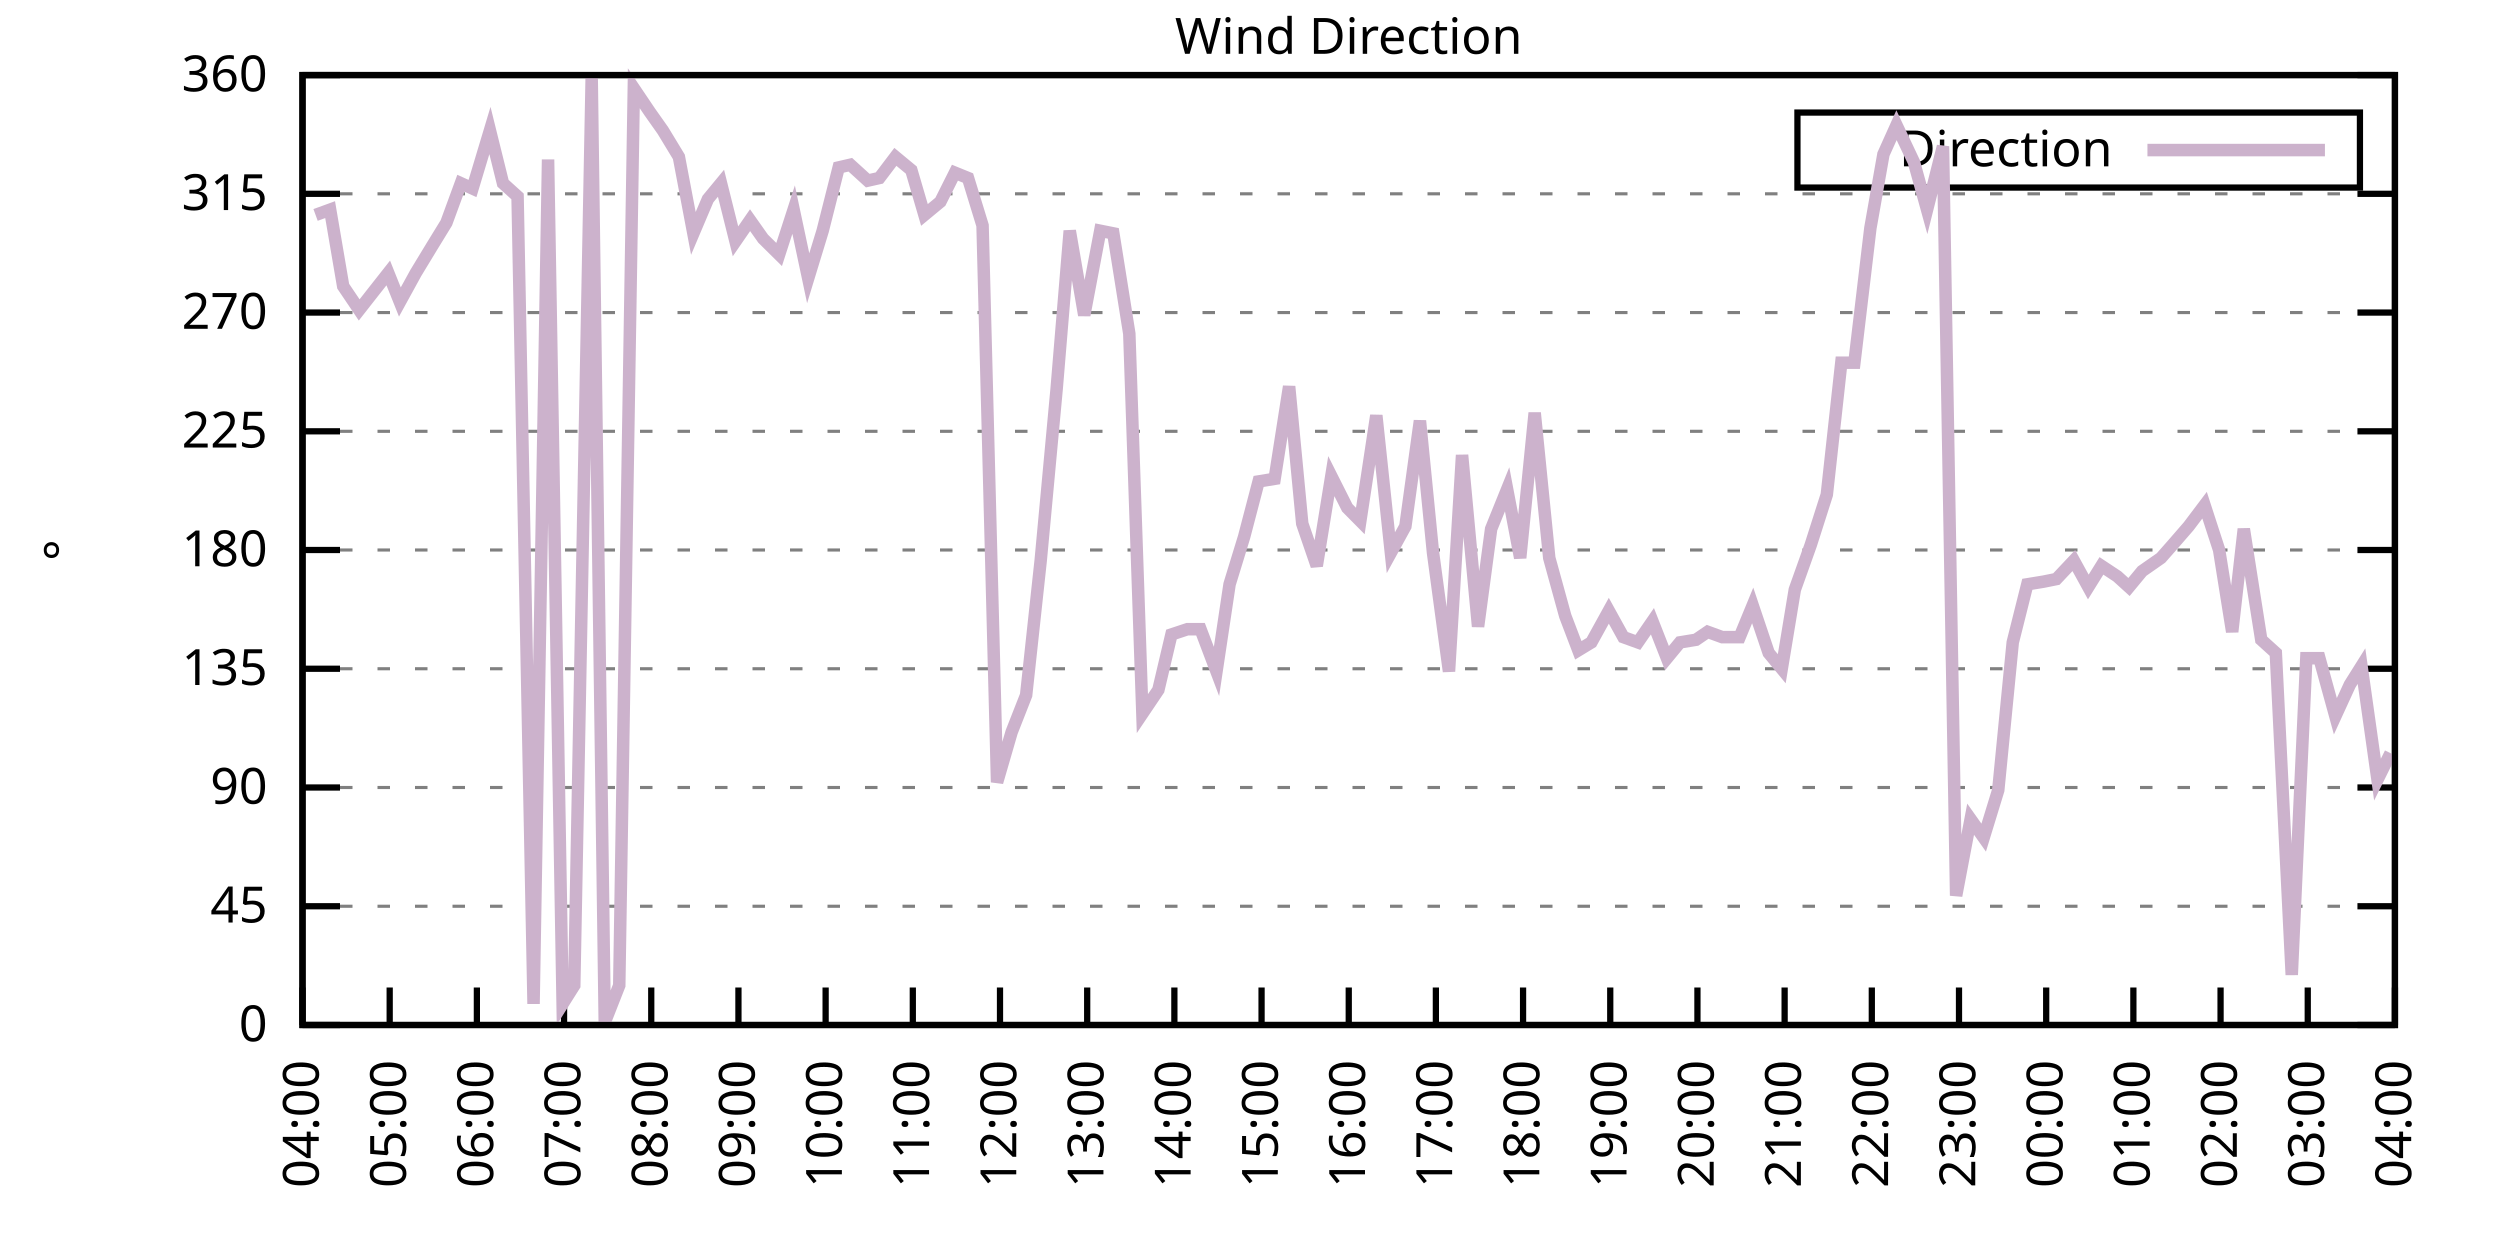
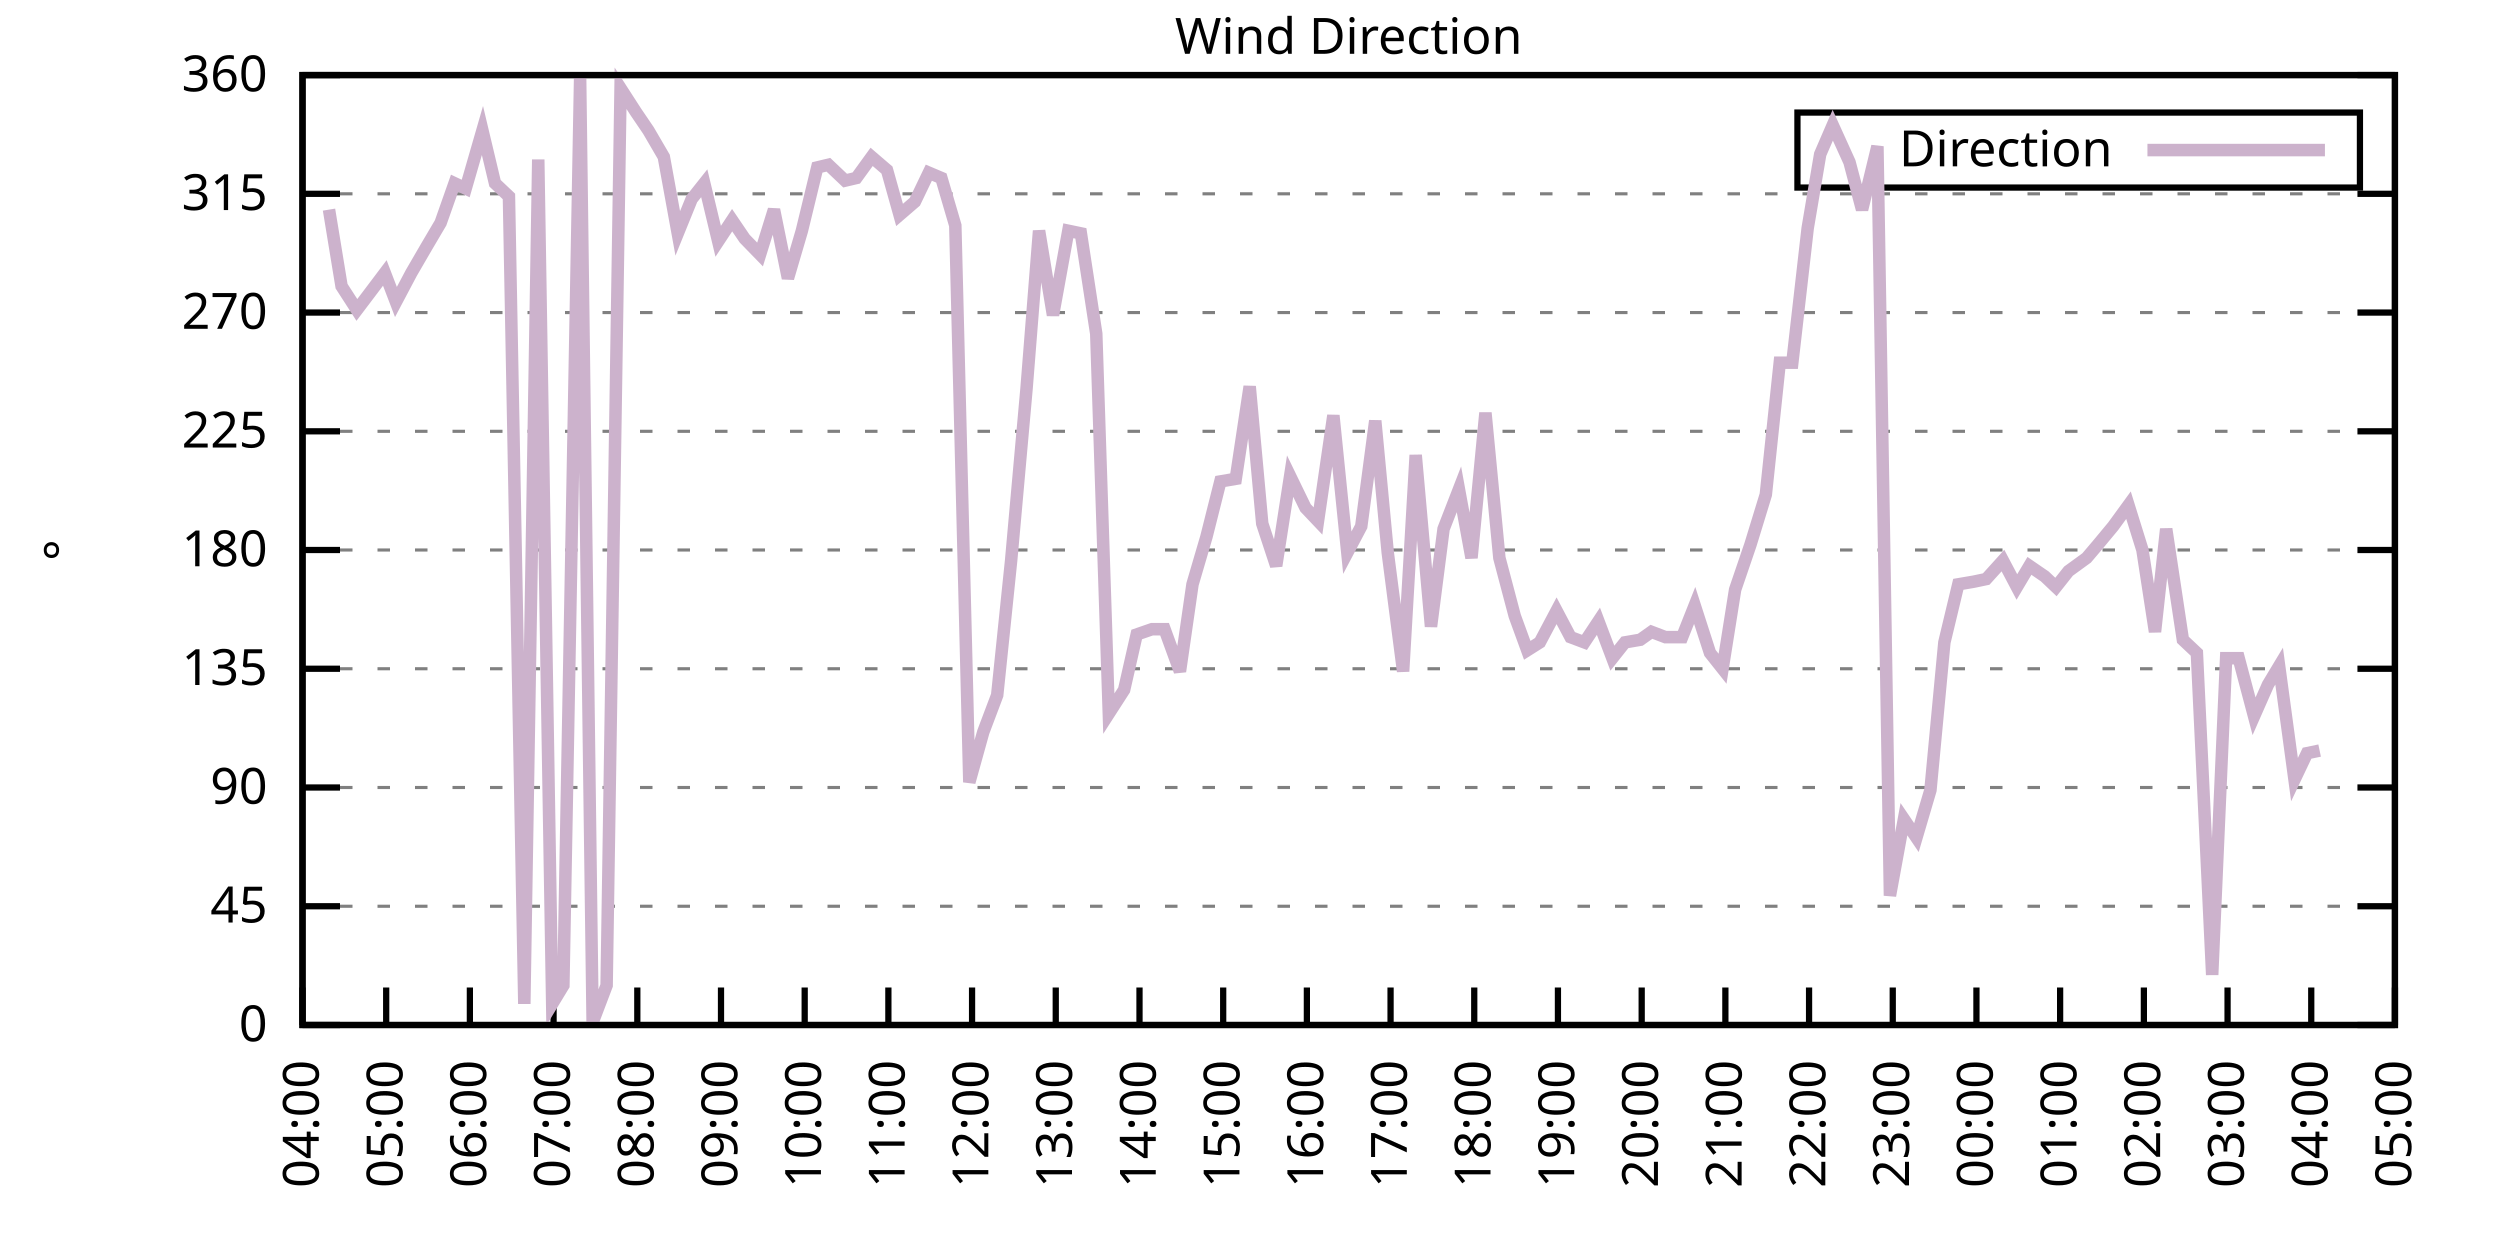
<svg xmlns="http://www.w3.org/2000/svg" xmlns:xlink="http://www.w3.org/1999/xlink" width="400" height="200" viewBox="0 0 400 200">
  <g id="gnuplot_canvas">
    <rect x="0" y="0" width="400" height="200" fill="none" />
    <defs>
      <circle id="gpDot" r="0.5" stroke-width="0.5" stroke="currentColor" />
      <path id="gpPt0" stroke-width="0.333" stroke="currentColor" d="M-1,0 h2 M0,-1 v2" />
      <path id="gpPt1" stroke-width="0.333" stroke="currentColor" d="M-1,-1 L1,1 M1,-1 L-1,1" />
      <path id="gpPt2" stroke-width="0.333" stroke="currentColor" d="M-1,0 L1,0 M0,-1 L0,1 M-1,-1 L1,1 M-1,1 L1,-1" />
      <rect id="gpPt3" stroke-width="0.333" stroke="currentColor" x="-1" y="-1" width="2" height="2" />
      <rect id="gpPt4" stroke-width="0.333" stroke="currentColor" fill="currentColor" x="-1" y="-1" width="2" height="2" />
      <circle id="gpPt5" stroke-width="0.333" stroke="currentColor" cx="0" cy="0" r="1" />
      <use xlink:href="#gpPt5" id="gpPt6" fill="currentColor" stroke="none" />
      <path id="gpPt7" stroke-width="0.333" stroke="currentColor" d="M0,-1.33 L-1.33,0.67 L1.33,0.67 z" />
      <use xlink:href="#gpPt7" id="gpPt8" fill="currentColor" stroke="none" />
      <use xlink:href="#gpPt7" id="gpPt9" stroke="currentColor" transform="rotate(180)" />
      <use xlink:href="#gpPt9" id="gpPt10" fill="currentColor" stroke="none" />
      <use xlink:href="#gpPt3" id="gpPt11" stroke="currentColor" transform="rotate(45)" />
      <use xlink:href="#gpPt11" id="gpPt12" fill="currentColor" stroke="none" />
      <path id="gpPt13" stroke-width="0.333" stroke="currentColor" d="M0,1.330 L1.265,0.411 L0.782,-1.067 L-0.782,-1.076 L-1.265,0.411 z" />
      <use xlink:href="#gpPt13" id="gpPt14" fill="currentColor" stroke="none" />
      <filter id="textbox" filterUnits="objectBoundingBox" x="0" y="0" height="1" width="1">
        <feFlood flood-color="white" flood-opacity="1" result="bgnd" />
        <feComposite in="SourceGraphic" in2="bgnd" operator="atop" />
      </filter>
      <filter id="greybox" filterUnits="objectBoundingBox" x="0" y="0" height="1" width="1">
        <feFlood flood-color="lightgrey" flood-opacity="1" result="grey" />
        <feComposite in="SourceGraphic" in2="grey" operator="atop" />
      </filter>
    </defs>
    <g fill="none" color="white" stroke="currentColor" stroke-width="1.00" stroke-linecap="butt" stroke-linejoin="miter">
</g>
    <g fill="none" color="black" stroke="currentColor" stroke-width="1.00" stroke-linecap="butt" stroke-linejoin="miter">
      <g stroke="none" shape-rendering="crispEdges">
        <polygon fill="rgb(255, 255, 255)" points="48.40,164.00 383.18,164.00 383.18,12.02 48.40,12.02 " />
      </g>
    </g>
    <g fill="none" color="black" stroke="currentColor" stroke-width="1.00" stroke-linecap="butt" stroke-linejoin="miter">
</g>
    <g fill="none" color="black" stroke="black" stroke-width="0.50" stroke-linecap="butt" stroke-linejoin="miter">
</g>
    <g fill="none" color="gray" stroke="currentColor" stroke-width="0.50" stroke-linecap="butt" stroke-linejoin="miter">
      <path stroke="gray" stroke-dasharray="2,4" class="gridline" d="M48.40,164.00 L383.19,164.00  " />
    </g>
    <g fill="none" color="gray" stroke="gray" stroke-width="1.00" stroke-linecap="butt" stroke-linejoin="miter">
</g>
    <g fill="none" color="black" stroke="currentColor" stroke-width="1.00" stroke-linecap="butt" stroke-linejoin="miter">
      <path stroke="black" d="M48.40,164.00 L54.40,164.00 M383.19,164.00 L377.19,164.00  " />
      <g transform="translate(42.80,166.60)" stroke="none" fill="black" font-family="Sans" font-size="8.00" text-anchor="end">
        <text>
          <tspan font-family="Sans"> 0</tspan>
        </text>
      </g>
    </g>
    <g fill="none" color="black" stroke="currentColor" stroke-width="1.00" stroke-linecap="butt" stroke-linejoin="miter">
</g>
    <g fill="none" color="black" stroke="black" stroke-width="0.50" stroke-linecap="butt" stroke-linejoin="miter">
</g>
    <g fill="none" color="gray" stroke="currentColor" stroke-width="0.50" stroke-linecap="butt" stroke-linejoin="miter">
      <path stroke="gray" stroke-dasharray="2,4" class="gridline" d="M48.40,145.00 L383.19,145.00  " />
    </g>
    <g fill="none" color="gray" stroke="gray" stroke-width="1.00" stroke-linecap="butt" stroke-linejoin="miter">
</g>
    <g fill="none" color="black" stroke="currentColor" stroke-width="1.00" stroke-linecap="butt" stroke-linejoin="miter">
      <path stroke="black" d="M48.40,145.00 L54.40,145.00 M383.19,145.00 L377.19,145.00  " />
      <g transform="translate(42.80,147.60)" stroke="none" fill="black" font-family="Sans" font-size="8.00" text-anchor="end">
        <text>
          <tspan font-family="Sans"> 45</tspan>
        </text>
      </g>
    </g>
    <g fill="none" color="black" stroke="currentColor" stroke-width="1.00" stroke-linecap="butt" stroke-linejoin="miter">
</g>
    <g fill="none" color="black" stroke="black" stroke-width="0.50" stroke-linecap="butt" stroke-linejoin="miter">
</g>
    <g fill="none" color="gray" stroke="currentColor" stroke-width="0.50" stroke-linecap="butt" stroke-linejoin="miter">
      <path stroke="gray" stroke-dasharray="2,4" class="gridline" d="M48.40,126.00 L383.19,126.00  " />
    </g>
    <g fill="none" color="gray" stroke="gray" stroke-width="1.00" stroke-linecap="butt" stroke-linejoin="miter">
</g>
    <g fill="none" color="black" stroke="currentColor" stroke-width="1.00" stroke-linecap="butt" stroke-linejoin="miter">
      <path stroke="black" d="M48.40,126.00 L54.40,126.00 M383.19,126.00 L377.19,126.00  " />
      <g transform="translate(42.80,128.60)" stroke="none" fill="black" font-family="Sans" font-size="8.00" text-anchor="end">
        <text>
          <tspan font-family="Sans"> 90</tspan>
        </text>
      </g>
    </g>
    <g fill="none" color="black" stroke="currentColor" stroke-width="1.00" stroke-linecap="butt" stroke-linejoin="miter">
</g>
    <g fill="none" color="black" stroke="black" stroke-width="0.50" stroke-linecap="butt" stroke-linejoin="miter">
</g>
    <g fill="none" color="gray" stroke="currentColor" stroke-width="0.50" stroke-linecap="butt" stroke-linejoin="miter">
      <path stroke="gray" stroke-dasharray="2,4" class="gridline" d="M48.40,107.00 L383.19,107.00  " />
    </g>
    <g fill="none" color="gray" stroke="gray" stroke-width="1.00" stroke-linecap="butt" stroke-linejoin="miter">
</g>
    <g fill="none" color="black" stroke="currentColor" stroke-width="1.00" stroke-linecap="butt" stroke-linejoin="miter">
      <path stroke="black" d="M48.40,107.00 L54.40,107.00 M383.19,107.00 L377.19,107.00  " />
      <g transform="translate(42.80,109.60)" stroke="none" fill="black" font-family="Sans" font-size="8.00" text-anchor="end">
        <text>
          <tspan font-family="Sans"> 135</tspan>
        </text>
      </g>
    </g>
    <g fill="none" color="black" stroke="currentColor" stroke-width="1.00" stroke-linecap="butt" stroke-linejoin="miter">
</g>
    <g fill="none" color="black" stroke="black" stroke-width="0.50" stroke-linecap="butt" stroke-linejoin="miter">
</g>
    <g fill="none" color="gray" stroke="currentColor" stroke-width="0.50" stroke-linecap="butt" stroke-linejoin="miter">
      <path stroke="gray" stroke-dasharray="2,4" class="gridline" d="M48.40,88.00 L383.19,88.00  " />
    </g>
    <g fill="none" color="gray" stroke="gray" stroke-width="1.00" stroke-linecap="butt" stroke-linejoin="miter">
</g>
    <g fill="none" color="black" stroke="currentColor" stroke-width="1.00" stroke-linecap="butt" stroke-linejoin="miter">
      <path stroke="black" d="M48.40,88.00 L54.40,88.00 M383.19,88.00 L377.19,88.00  " />
      <g transform="translate(42.80,90.60)" stroke="none" fill="black" font-family="Sans" font-size="8.00" text-anchor="end">
        <text>
          <tspan font-family="Sans"> 180</tspan>
        </text>
      </g>
    </g>
    <g fill="none" color="black" stroke="currentColor" stroke-width="1.00" stroke-linecap="butt" stroke-linejoin="miter">
</g>
    <g fill="none" color="black" stroke="black" stroke-width="0.50" stroke-linecap="butt" stroke-linejoin="miter">
</g>
    <g fill="none" color="gray" stroke="currentColor" stroke-width="0.50" stroke-linecap="butt" stroke-linejoin="miter">
      <path stroke="gray" stroke-dasharray="2,4" class="gridline" d="M48.40,69.01 L383.19,69.01  " />
    </g>
    <g fill="none" color="gray" stroke="gray" stroke-width="1.00" stroke-linecap="butt" stroke-linejoin="miter">
</g>
    <g fill="none" color="black" stroke="currentColor" stroke-width="1.00" stroke-linecap="butt" stroke-linejoin="miter">
      <path stroke="black" d="M48.40,69.01 L54.40,69.01 M383.19,69.01 L377.19,69.01  " />
      <g transform="translate(42.80,71.61)" stroke="none" fill="black" font-family="Sans" font-size="8.00" text-anchor="end">
        <text>
          <tspan font-family="Sans"> 225</tspan>
        </text>
      </g>
    </g>
    <g fill="none" color="black" stroke="currentColor" stroke-width="1.00" stroke-linecap="butt" stroke-linejoin="miter">
</g>
    <g fill="none" color="black" stroke="black" stroke-width="0.50" stroke-linecap="butt" stroke-linejoin="miter">
</g>
    <g fill="none" color="gray" stroke="currentColor" stroke-width="0.50" stroke-linecap="butt" stroke-linejoin="miter">
      <path stroke="gray" stroke-dasharray="2,4" class="gridline" d="M48.40,50.01 L383.19,50.01  " />
    </g>
    <g fill="none" color="gray" stroke="gray" stroke-width="1.00" stroke-linecap="butt" stroke-linejoin="miter">
</g>
    <g fill="none" color="black" stroke="currentColor" stroke-width="1.00" stroke-linecap="butt" stroke-linejoin="miter">
      <path stroke="black" d="M48.40,50.01 L54.40,50.01 M383.19,50.01 L377.19,50.01  " />
      <g transform="translate(42.80,52.61)" stroke="none" fill="black" font-family="Sans" font-size="8.00" text-anchor="end">
        <text>
          <tspan font-family="Sans"> 270</tspan>
        </text>
      </g>
    </g>
    <g fill="none" color="black" stroke="currentColor" stroke-width="1.00" stroke-linecap="butt" stroke-linejoin="miter">
</g>
    <g fill="none" color="black" stroke="black" stroke-width="0.50" stroke-linecap="butt" stroke-linejoin="miter">
</g>
    <g fill="none" color="gray" stroke="currentColor" stroke-width="0.50" stroke-linecap="butt" stroke-linejoin="miter">
      <path stroke="gray" stroke-dasharray="2,4" class="gridline" d="M48.40,31.01 L383.19,31.01  " />
    </g>
    <g fill="none" color="gray" stroke="gray" stroke-width="1.00" stroke-linecap="butt" stroke-linejoin="miter">
</g>
    <g fill="none" color="black" stroke="currentColor" stroke-width="1.00" stroke-linecap="butt" stroke-linejoin="miter">
      <path stroke="black" d="M48.40,31.01 L54.40,31.01 M383.19,31.01 L377.19,31.01  " />
      <g transform="translate(42.80,33.61)" stroke="none" fill="black" font-family="Sans" font-size="8.00" text-anchor="end">
        <text>
          <tspan font-family="Sans"> 315</tspan>
        </text>
      </g>
    </g>
    <g fill="none" color="black" stroke="currentColor" stroke-width="1.00" stroke-linecap="butt" stroke-linejoin="miter">
</g>
    <g fill="none" color="black" stroke="black" stroke-width="0.50" stroke-linecap="butt" stroke-linejoin="miter">
</g>
    <g fill="none" color="gray" stroke="currentColor" stroke-width="0.50" stroke-linecap="butt" stroke-linejoin="miter">
      <path stroke="gray" stroke-dasharray="2,4" class="gridline" d="M48.40,12.01 L383.19,12.01  " />
    </g>
    <g fill="none" color="gray" stroke="gray" stroke-width="1.00" stroke-linecap="butt" stroke-linejoin="miter">
</g>
    <g fill="none" color="black" stroke="currentColor" stroke-width="1.00" stroke-linecap="butt" stroke-linejoin="miter">
      <path stroke="black" d="M48.40,12.01 L54.40,12.01 M383.19,12.01 L377.19,12.01  " />
      <g transform="translate(42.80,14.61)" stroke="none" fill="black" font-family="Sans" font-size="8.00" text-anchor="end">
        <text>
          <tspan font-family="Sans"> 360</tspan>
        </text>
      </g>
    </g>
    <g fill="none" color="black" stroke="currentColor" stroke-width="1.00" stroke-linecap="butt" stroke-linejoin="miter">
      <path stroke="black" d="M48.40,164.00 L48.40,158.00  " />
      <g transform="translate(51.00,169.60) rotate(270.00)" stroke="none" fill="black" font-family="Sans" font-size="8.00" text-anchor="end">
        <text>
          <tspan font-family="Sans">04:00</tspan>
        </text>
      </g>
    </g>
    <g fill="none" color="black" stroke="currentColor" stroke-width="1.00" stroke-linecap="butt" stroke-linejoin="miter">
-       <path stroke="black" d="M62.35,164.00 L62.35,158.00  " />
-       <g transform="translate(64.95,169.60) rotate(270.00)" stroke="none" fill="black" font-family="Sans" font-size="8.00" text-anchor="end">
+       <path stroke="black" d="M61.79,164.00 L61.79,158.00  " />
+       <g transform="translate(64.39,169.60) rotate(270.00)" stroke="none" fill="black" font-family="Sans" font-size="8.00" text-anchor="end">
        <text>
          <tspan font-family="Sans">05:00</tspan>
        </text>
      </g>
    </g>
    <g fill="none" color="black" stroke="currentColor" stroke-width="1.00" stroke-linecap="butt" stroke-linejoin="miter">
-       <path stroke="black" d="M76.30,164.00 L76.30,158.00  " />
-       <g transform="translate(78.90,169.60) rotate(270.00)" stroke="none" fill="black" font-family="Sans" font-size="8.00" text-anchor="end">
+       <path stroke="black" d="M75.18,164.00 L75.18,158.00  " />
+       <g transform="translate(77.78,169.60) rotate(270.00)" stroke="none" fill="black" font-family="Sans" font-size="8.00" text-anchor="end">
        <text>
          <tspan font-family="Sans">06:00</tspan>
        </text>
      </g>
    </g>
    <g fill="none" color="black" stroke="currentColor" stroke-width="1.00" stroke-linecap="butt" stroke-linejoin="miter">
-       <path stroke="black" d="M90.25,164.00 L90.25,158.00  " />
-       <g transform="translate(92.85,169.60) rotate(270.00)" stroke="none" fill="black" font-family="Sans" font-size="8.00" text-anchor="end">
+       <path stroke="black" d="M88.57,164.00 L88.57,158.00  " />
+       <g transform="translate(91.17,169.60) rotate(270.00)" stroke="none" fill="black" font-family="Sans" font-size="8.00" text-anchor="end">
        <text>
          <tspan font-family="Sans">07:00</tspan>
        </text>
      </g>
    </g>
    <g fill="none" color="black" stroke="currentColor" stroke-width="1.00" stroke-linecap="butt" stroke-linejoin="miter">
-       <path stroke="black" d="M104.20,164.00 L104.20,158.00  " />
-       <g transform="translate(106.80,169.60) rotate(270.00)" stroke="none" fill="black" font-family="Sans" font-size="8.00" text-anchor="end">
+       <path stroke="black" d="M101.97,164.00 L101.97,158.00  " />
+       <g transform="translate(104.57,169.60) rotate(270.00)" stroke="none" fill="black" font-family="Sans" font-size="8.00" text-anchor="end">
        <text>
          <tspan font-family="Sans">08:00</tspan>
        </text>
      </g>
    </g>
    <g fill="none" color="black" stroke="currentColor" stroke-width="1.00" stroke-linecap="butt" stroke-linejoin="miter">
-       <path stroke="black" d="M118.15,164.00 L118.15,158.00  " />
-       <g transform="translate(120.75,169.60) rotate(270.00)" stroke="none" fill="black" font-family="Sans" font-size="8.00" text-anchor="end">
+       <path stroke="black" d="M115.36,164.00 L115.36,158.00  " />
+       <g transform="translate(117.96,169.60) rotate(270.00)" stroke="none" fill="black" font-family="Sans" font-size="8.00" text-anchor="end">
        <text>
          <tspan font-family="Sans">09:00</tspan>
        </text>
      </g>
    </g>
    <g fill="none" color="black" stroke="currentColor" stroke-width="1.00" stroke-linecap="butt" stroke-linejoin="miter">
-       <path stroke="black" d="M132.10,164.00 L132.10,158.00  " />
-       <g transform="translate(134.70,169.60) rotate(270.00)" stroke="none" fill="black" font-family="Sans" font-size="8.00" text-anchor="end">
+       <path stroke="black" d="M128.75,164.00 L128.75,158.00  " />
+       <g transform="translate(131.35,169.60) rotate(270.00)" stroke="none" fill="black" font-family="Sans" font-size="8.00" text-anchor="end">
        <text>
          <tspan font-family="Sans">10:00</tspan>
        </text>
      </g>
    </g>
    <g fill="none" color="black" stroke="currentColor" stroke-width="1.00" stroke-linecap="butt" stroke-linejoin="miter">
-       <path stroke="black" d="M146.05,164.00 L146.05,158.00  " />
-       <g transform="translate(148.65,169.60) rotate(270.00)" stroke="none" fill="black" font-family="Sans" font-size="8.00" text-anchor="end">
+       <path stroke="black" d="M142.14,164.00 L142.14,158.00  " />
+       <g transform="translate(144.74,169.60) rotate(270.00)" stroke="none" fill="black" font-family="Sans" font-size="8.00" text-anchor="end">
        <text>
          <tspan font-family="Sans">11:00</tspan>
        </text>
      </g>
    </g>
    <g fill="none" color="black" stroke="currentColor" stroke-width="1.00" stroke-linecap="butt" stroke-linejoin="miter">
-       <path stroke="black" d="M160.00,164.00 L160.00,158.00  " />
-       <g transform="translate(162.60,169.60) rotate(270.00)" stroke="none" fill="black" font-family="Sans" font-size="8.00" text-anchor="end">
+       <path stroke="black" d="M155.53,164.00 L155.53,158.00  " />
+       <g transform="translate(158.13,169.60) rotate(270.00)" stroke="none" fill="black" font-family="Sans" font-size="8.00" text-anchor="end">
        <text>
          <tspan font-family="Sans">12:00</tspan>
        </text>
      </g>
    </g>
    <g fill="none" color="black" stroke="currentColor" stroke-width="1.00" stroke-linecap="butt" stroke-linejoin="miter">
-       <path stroke="black" d="M173.95,164.00 L173.95,158.00  " />
-       <g transform="translate(176.55,169.60) rotate(270.00)" stroke="none" fill="black" font-family="Sans" font-size="8.00" text-anchor="end">
+       <path stroke="black" d="M168.92,164.00 L168.92,158.00  " />
+       <g transform="translate(171.52,169.60) rotate(270.00)" stroke="none" fill="black" font-family="Sans" font-size="8.00" text-anchor="end">
        <text>
          <tspan font-family="Sans">13:00</tspan>
        </text>
      </g>
    </g>
    <g fill="none" color="black" stroke="currentColor" stroke-width="1.00" stroke-linecap="butt" stroke-linejoin="miter">
-       <path stroke="black" d="M187.90,164.00 L187.90,158.00  " />
-       <g transform="translate(190.50,169.60) rotate(270.00)" stroke="none" fill="black" font-family="Sans" font-size="8.00" text-anchor="end">
+       <path stroke="black" d="M182.32,164.00 L182.32,158.00  " />
+       <g transform="translate(184.92,169.60) rotate(270.00)" stroke="none" fill="black" font-family="Sans" font-size="8.00" text-anchor="end">
        <text>
          <tspan font-family="Sans">14:00</tspan>
        </text>
      </g>
    </g>
    <g fill="none" color="black" stroke="currentColor" stroke-width="1.00" stroke-linecap="butt" stroke-linejoin="miter">
-       <path stroke="black" d="M201.85,164.00 L201.85,158.00  " />
-       <g transform="translate(204.45,169.60) rotate(270.00)" stroke="none" fill="black" font-family="Sans" font-size="8.00" text-anchor="end">
+       <path stroke="black" d="M195.71,164.00 L195.71,158.00  " />
+       <g transform="translate(198.31,169.60) rotate(270.00)" stroke="none" fill="black" font-family="Sans" font-size="8.00" text-anchor="end">
        <text>
          <tspan font-family="Sans">15:00</tspan>
        </text>
      </g>
    </g>
    <g fill="none" color="black" stroke="currentColor" stroke-width="1.00" stroke-linecap="butt" stroke-linejoin="miter">
-       <path stroke="black" d="M215.80,164.00 L215.80,158.00  " />
-       <g transform="translate(218.40,169.60) rotate(270.00)" stroke="none" fill="black" font-family="Sans" font-size="8.00" text-anchor="end">
+       <path stroke="black" d="M209.10,164.00 L209.10,158.00  " />
+       <g transform="translate(211.70,169.60) rotate(270.00)" stroke="none" fill="black" font-family="Sans" font-size="8.00" text-anchor="end">
        <text>
          <tspan font-family="Sans">16:00</tspan>
        </text>
      </g>
    </g>
    <g fill="none" color="black" stroke="currentColor" stroke-width="1.00" stroke-linecap="butt" stroke-linejoin="miter">
-       <path stroke="black" d="M229.74,164.00 L229.74,158.00  " />
-       <g transform="translate(232.34,169.60) rotate(270.00)" stroke="none" fill="black" font-family="Sans" font-size="8.00" text-anchor="end">
+       <path stroke="black" d="M222.49,164.00 L222.49,158.00  " />
+       <g transform="translate(225.09,169.60) rotate(270.00)" stroke="none" fill="black" font-family="Sans" font-size="8.00" text-anchor="end">
        <text>
          <tspan font-family="Sans">17:00</tspan>
        </text>
      </g>
    </g>
    <g fill="none" color="black" stroke="currentColor" stroke-width="1.00" stroke-linecap="butt" stroke-linejoin="miter">
-       <path stroke="black" d="M243.69,164.00 L243.69,158.00  " />
-       <g transform="translate(246.29,169.60) rotate(270.00)" stroke="none" fill="black" font-family="Sans" font-size="8.00" text-anchor="end">
+       <path stroke="black" d="M235.88,164.00 L235.88,158.00  " />
+       <g transform="translate(238.48,169.60) rotate(270.00)" stroke="none" fill="black" font-family="Sans" font-size="8.00" text-anchor="end">
        <text>
          <tspan font-family="Sans">18:00</tspan>
        </text>
      </g>
    </g>
    <g fill="none" color="black" stroke="currentColor" stroke-width="1.00" stroke-linecap="butt" stroke-linejoin="miter">
-       <path stroke="black" d="M257.64,164.00 L257.64,158.00  " />
-       <g transform="translate(260.24,169.60) rotate(270.00)" stroke="none" fill="black" font-family="Sans" font-size="8.00" text-anchor="end">
+       <path stroke="black" d="M249.27,164.00 L249.27,158.00  " />
+       <g transform="translate(251.87,169.60) rotate(270.00)" stroke="none" fill="black" font-family="Sans" font-size="8.00" text-anchor="end">
        <text>
          <tspan font-family="Sans">19:00</tspan>
        </text>
      </g>
    </g>
    <g fill="none" color="black" stroke="currentColor" stroke-width="1.00" stroke-linecap="butt" stroke-linejoin="miter">
-       <path stroke="black" d="M271.59,164.00 L271.59,158.00  " />
-       <g transform="translate(274.19,169.60) rotate(270.00)" stroke="none" fill="black" font-family="Sans" font-size="8.00" text-anchor="end">
+       <path stroke="black" d="M262.67,164.00 L262.67,158.00  " />
+       <g transform="translate(265.27,169.60) rotate(270.00)" stroke="none" fill="black" font-family="Sans" font-size="8.00" text-anchor="end">
        <text>
          <tspan font-family="Sans">20:00</tspan>
        </text>
      </g>
    </g>
    <g fill="none" color="black" stroke="currentColor" stroke-width="1.00" stroke-linecap="butt" stroke-linejoin="miter">
-       <path stroke="black" d="M285.54,164.00 L285.54,158.00  " />
-       <g transform="translate(288.14,169.60) rotate(270.00)" stroke="none" fill="black" font-family="Sans" font-size="8.00" text-anchor="end">
+       <path stroke="black" d="M276.06,164.00 L276.06,158.00  " />
+       <g transform="translate(278.66,169.60) rotate(270.00)" stroke="none" fill="black" font-family="Sans" font-size="8.00" text-anchor="end">
        <text>
          <tspan font-family="Sans">21:00</tspan>
        </text>
      </g>
    </g>
    <g fill="none" color="black" stroke="currentColor" stroke-width="1.00" stroke-linecap="butt" stroke-linejoin="miter">
-       <path stroke="black" d="M299.49,164.00 L299.49,158.00  " />
-       <g transform="translate(302.09,169.60) rotate(270.00)" stroke="none" fill="black" font-family="Sans" font-size="8.00" text-anchor="end">
+       <path stroke="black" d="M289.45,164.00 L289.45,158.00  " />
+       <g transform="translate(292.05,169.60) rotate(270.00)" stroke="none" fill="black" font-family="Sans" font-size="8.00" text-anchor="end">
        <text>
          <tspan font-family="Sans">22:00</tspan>
        </text>
      </g>
    </g>
    <g fill="none" color="black" stroke="currentColor" stroke-width="1.00" stroke-linecap="butt" stroke-linejoin="miter">
-       <path stroke="black" d="M313.44,164.00 L313.44,158.00  " />
-       <g transform="translate(316.04,169.60) rotate(270.00)" stroke="none" fill="black" font-family="Sans" font-size="8.00" text-anchor="end">
+       <path stroke="black" d="M302.84,164.00 L302.84,158.00  " />
+       <g transform="translate(305.44,169.60) rotate(270.00)" stroke="none" fill="black" font-family="Sans" font-size="8.00" text-anchor="end">
        <text>
          <tspan font-family="Sans">23:00</tspan>
        </text>
      </g>
    </g>
    <g fill="none" color="black" stroke="currentColor" stroke-width="1.00" stroke-linecap="butt" stroke-linejoin="miter">
-       <path stroke="black" d="M327.39,164.00 L327.39,158.00  " />
-       <g transform="translate(329.99,169.60) rotate(270.00)" stroke="none" fill="black" font-family="Sans" font-size="8.00" text-anchor="end">
+       <path stroke="black" d="M316.23,164.00 L316.23,158.00  " />
+       <g transform="translate(318.83,169.60) rotate(270.00)" stroke="none" fill="black" font-family="Sans" font-size="8.00" text-anchor="end">
        <text>
          <tspan font-family="Sans">00:00</tspan>
        </text>
      </g>
    </g>
    <g fill="none" color="black" stroke="currentColor" stroke-width="1.00" stroke-linecap="butt" stroke-linejoin="miter">
-       <path stroke="black" d="M341.34,164.00 L341.34,158.00  " />
-       <g transform="translate(343.94,169.60) rotate(270.00)" stroke="none" fill="black" font-family="Sans" font-size="8.00" text-anchor="end">
+       <path stroke="black" d="M329.62,164.00 L329.62,158.00  " />
+       <g transform="translate(332.22,169.60) rotate(270.00)" stroke="none" fill="black" font-family="Sans" font-size="8.00" text-anchor="end">
        <text>
          <tspan font-family="Sans">01:00</tspan>
        </text>
      </g>
    </g>
    <g fill="none" color="black" stroke="currentColor" stroke-width="1.00" stroke-linecap="butt" stroke-linejoin="miter">
-       <path stroke="black" d="M355.29,164.00 L355.29,158.00  " />
-       <g transform="translate(357.89,169.60) rotate(270.00)" stroke="none" fill="black" font-family="Sans" font-size="8.00" text-anchor="end">
+       <path stroke="black" d="M343.02,164.00 L343.02,158.00  " />
+       <g transform="translate(345.62,169.60) rotate(270.00)" stroke="none" fill="black" font-family="Sans" font-size="8.00" text-anchor="end">
        <text>
          <tspan font-family="Sans">02:00</tspan>
        </text>
      </g>
    </g>
    <g fill="none" color="black" stroke="currentColor" stroke-width="1.00" stroke-linecap="butt" stroke-linejoin="miter">
-       <path stroke="black" d="M369.24,164.00 L369.24,158.00  " />
-       <g transform="translate(371.84,169.60) rotate(270.00)" stroke="none" fill="black" font-family="Sans" font-size="8.00" text-anchor="end">
+       <path stroke="black" d="M356.41,164.00 L356.41,158.00  " />
+       <g transform="translate(359.01,169.60) rotate(270.00)" stroke="none" fill="black" font-family="Sans" font-size="8.00" text-anchor="end">
        <text>
          <tspan font-family="Sans">03:00</tspan>
+         </text>
+       </g>
+     </g>
+     <g fill="none" color="black" stroke="currentColor" stroke-width="1.00" stroke-linecap="butt" stroke-linejoin="miter">
+       <path stroke="black" d="M369.80,164.00 L369.80,158.00  " />
+       <g transform="translate(372.40,169.60) rotate(270.00)" stroke="none" fill="black" font-family="Sans" font-size="8.00" text-anchor="end">
+         <text>
+           <tspan font-family="Sans">04:00</tspan>
        </text>
      </g>
    </g>
    <g fill="none" color="black" stroke="currentColor" stroke-width="1.00" stroke-linecap="butt" stroke-linejoin="miter">
      <path stroke="black" d="M383.19,164.00 L383.19,158.00  " />
      <g transform="translate(385.79,169.60) rotate(270.00)" stroke="none" fill="black" font-family="Sans" font-size="8.00" text-anchor="end">
        <text>
-           <tspan font-family="Sans">04:00</tspan>
+           <tspan font-family="Sans">05:00</tspan>
        </text>
      </g>
    </g>
    <g fill="none" color="black" stroke="currentColor" stroke-width="1.00" stroke-linecap="butt" stroke-linejoin="miter">
</g>
    <g fill="none" color="black" stroke="currentColor" stroke-width="1.00" stroke-linecap="butt" stroke-linejoin="miter">
      <path stroke="black" d="M48.40,12.01 L48.40,164.00 L383.19,164.00 L383.19,12.01 L48.40,12.01 Z  " />
    </g>
    <g fill="none" color="black" stroke="currentColor" stroke-width="1.00" stroke-linecap="butt" stroke-linejoin="miter">
</g>
    <g fill="none" color="black" stroke="currentColor" stroke-width="1.00" stroke-linecap="butt" stroke-linejoin="miter">
      <path stroke="black" d="M287.59,30.01 L287.59,18.01 L377.59,18.01 L377.59,30.01 L287.59,30.01 Z  " />
    </g>
    <g id="Wind_direction_plot_1">
      <g fill="none" color="white" stroke="black" stroke-width="2.00" stroke-linecap="butt" stroke-linejoin="miter">
</g>
      <g fill="none" color="black" stroke="currentColor" stroke-width="2.00" stroke-linecap="butt" stroke-linejoin="miter">
        <g transform="translate(337.99,26.61)" stroke="none" fill="black" font-family="Sans" font-size="8.00" text-anchor="end">
          <text>
            <tspan font-family="Sans">Direction</tspan>
          </text>
        </g>
      </g>
      <g fill="none" color="black" stroke="currentColor" stroke-width="2.00" stroke-linecap="butt" stroke-linejoin="miter">
-         <path stroke="rgb(204, 178, 204)" d="M343.59,24.01 L371.99,24.01 M50.49,34.39 L52.82,33.54 L54.91,45.79 L57.47,49.59 L59.79,46.63 L62.12,43.67   L63.98,48.32 L66.53,43.67 L69.09,39.45 L71.42,35.65 L73.74,29.32 L75.60,30.16 L78.39,20.88 L80.48,29.32   L82.81,31.43 L85.37,160.62 L87.69,25.52 L90.02,160.62 L91.88,157.67 L94.67,12.43 L96.76,163.58 L99.08,157.67   L101.41,14.12 L103.97,17.92 L106.06,20.88 L108.62,25.10 L110.94,37.34 L113.27,31.85 L115.36,29.32 L117.68,38.61   L120.01,35.23 L122.10,38.19 L124.66,40.72 L126.98,33.54 L129.31,44.52 L131.63,36.92 L134.19,26.79 L136.05,26.36   L138.84,28.90 L140.70,28.48 L143.26,25.10 L145.81,27.21 L147.91,34.39 L150.46,32.28 L152.79,27.63 L154.88,28.48   L157.21,36.08 L159.53,125.16 L161.86,117.14 L164.18,111.23 L166.51,89.69 L169.06,62.25 L171.16,36.92 L173.48,50.43   L176.04,36.92 L178.13,37.34 L180.69,53.39 L182.78,114.18 L185.34,110.38 L187.43,101.52 L189.99,100.67 L192.08,100.67   L194.64,107.43 L196.73,93.49 L199.06,85.89 L201.38,77.03 L203.94,76.61 L206.26,61.83 L208.36,83.78 L210.68,90.54   L213.01,76.18 L215.56,81.25 L217.65,83.36 L220.21,66.47 L222.54,88.43 L224.86,84.21 L227.19,67.32 L229.28,88.43   L231.84,107.43 L233.93,72.81 L236.49,100.25 L238.58,84.63 L241.14,78.29 L243.23,89.27 L245.55,66.05 L247.88,89.27   L250.44,98.56 L252.53,104.05 L254.62,102.78 L257.41,97.72 L259.74,101.94 L262.06,102.78 L264.39,99.40 L266.71,105.31   L268.80,102.78 L271.36,102.36 L273.22,101.09 L275.55,101.94 L278.34,101.94 L280.43,96.87 L282.99,104.47 L285.08,107.00   L287.17,94.34 L289.73,87.16 L292.29,79.14 L294.61,58.03 L296.70,58.03 L299.26,36.50 L301.35,24.68 L303.44,20.03   L306.23,25.94 L308.33,33.54 L310.88,23.41 L312.98,143.31 L315.30,131.07 L317.39,134.02 L319.72,126.42 L322.04,102.78   L324.37,93.49 L326.93,93.07 L329.02,92.65 L331.81,89.69 L334.13,93.92 L336.23,90.54 L338.78,92.23 L340.64,93.92   L342.74,91.38 L345.76,89.27 L347.62,87.16 L350.18,84.21 L352.73,80.83 L355.06,88.00 L357.15,101.09 L359.01,84.63   L361.80,102.36 L364.13,104.47 L366.68,155.98 L369.01,105.31 L371.10,105.31 L373.66,114.60 L375.98,109.54 L377.84,106.58   L380.40,124.74 L382.49,120.51  " />
+         <path stroke="rgb(204, 178, 204)" d="M343.59,24.01 L371.99,24.01 M52.64,33.54 L54.65,45.79 L57.10,49.59 L59.34,46.63 L61.57,43.67 L63.35,48.32   L65.81,43.67 L68.26,39.45 L70.50,35.65 L72.73,29.32 L74.51,30.16 L77.19,20.88 L79.20,29.32 L81.43,31.43   L83.89,160.62 L86.12,25.52 L88.35,160.62 L90.14,157.67 L92.82,12.43 L94.82,163.58 L97.06,157.67 L99.29,14.12   L101.74,17.92 L103.75,20.88 L106.21,25.10 L108.44,37.34 L110.67,31.85 L112.68,29.32 L114.91,38.61 L117.14,35.23   L119.15,38.19 L121.61,40.72 L123.84,33.54 L126.07,44.52 L128.30,36.92 L130.76,26.79 L132.54,26.36 L135.22,28.90   L137.01,28.48 L139.46,25.10 L141.92,27.21 L143.93,34.39 L146.38,32.28 L148.61,27.63 L150.62,28.48 L152.85,36.08   L155.09,125.16 L157.32,117.14 L159.55,111.23 L161.78,89.69 L164.24,62.25 L166.25,36.92 L168.48,50.43 L170.93,36.92   L172.94,37.34 L175.40,53.39 L177.41,114.18 L179.86,110.38 L181.87,101.52 L184.32,100.67 L186.33,100.67 L188.79,107.43   L190.80,93.49 L193.03,85.89 L195.26,77.03 L197.72,76.61 L199.95,61.83 L201.96,83.78 L204.19,90.54 L206.42,76.18   L208.88,81.25 L210.88,83.36 L213.34,66.47 L215.57,88.43 L217.80,84.21 L220.04,67.32 L222.04,88.43 L224.50,107.43   L226.51,72.81 L228.96,100.25 L230.97,84.63 L233.43,78.29 L235.44,89.27 L237.67,66.05 L239.90,89.27 L242.36,98.56   L244.36,104.05 L246.37,102.78 L249.05,97.72 L251.28,101.94 L253.51,102.78 L255.75,99.40 L257.98,105.31 L259.99,102.78   L262.44,102.36 L264.23,101.09 L266.46,101.94 L269.14,101.94 L271.15,96.87 L273.60,104.47 L275.61,107.00 L277.62,94.34   L280.07,87.16 L282.53,79.14 L284.76,58.03 L286.77,58.03 L289.23,36.50 L291.23,24.68 L293.24,20.03 L295.92,25.94   L297.93,33.54 L300.39,23.41 L302.39,143.31 L304.63,131.07 L306.63,134.02 L308.87,126.42 L311.10,102.78 L313.33,93.49   L315.79,93.07 L317.79,92.65 L320.47,89.69 L322.70,93.92 L324.71,90.54 L327.17,92.23 L328.95,93.92 L330.96,91.38   L333.86,89.27 L335.65,87.16 L338.10,84.21 L340.56,80.83 L342.79,88.00 L344.80,101.09 L346.59,84.63 L349.26,102.36   L351.50,104.47 L353.95,155.98 L356.18,105.31 L358.19,105.31 L360.65,114.60 L362.88,109.54 L364.66,106.58 L367.12,124.74   L369.13,120.51 L371.14,120.09  " />
      </g>
    </g>
    <g fill="none" color="black" stroke="currentColor" stroke-width="2.00" stroke-linecap="butt" stroke-linejoin="miter">
</g>
    <g fill="none" color="black" stroke="black" stroke-width="1.00" stroke-linecap="butt" stroke-linejoin="miter">
</g>
    <g fill="none" color="black" stroke="currentColor" stroke-width="1.00" stroke-linecap="butt" stroke-linejoin="miter">
      <path stroke="black" d="M48.40,12.01 L48.40,164.00 L383.19,164.00 L383.19,12.01 L48.40,12.01 Z  " />
      <g transform="translate(12.80,88.01) rotate(270.00)" stroke="none" fill="black" font-family="Sans" font-size="8.00" text-anchor="middle">
        <text>
          <tspan font-family="Sans">°</tspan>
        </text>
      </g>
    </g>
    <g fill="none" color="black" stroke="currentColor" stroke-width="1.00" stroke-linecap="butt" stroke-linejoin="miter">
</g>
    <g fill="none" color="black" stroke="currentColor" stroke-width="1.00" stroke-linecap="butt" stroke-linejoin="miter">
      <g transform="translate(215.79,8.61)" stroke="none" fill="black" font-family="Sans" font-size="8.00" text-anchor="middle">
        <text>
          <tspan font-family="Sans">Wind Direction</tspan>
        </text>
      </g>
    </g>
    <g fill="none" color="black" stroke="currentColor" stroke-width="1.00" stroke-linecap="butt" stroke-linejoin="miter">
</g>
  </g>
</svg>
